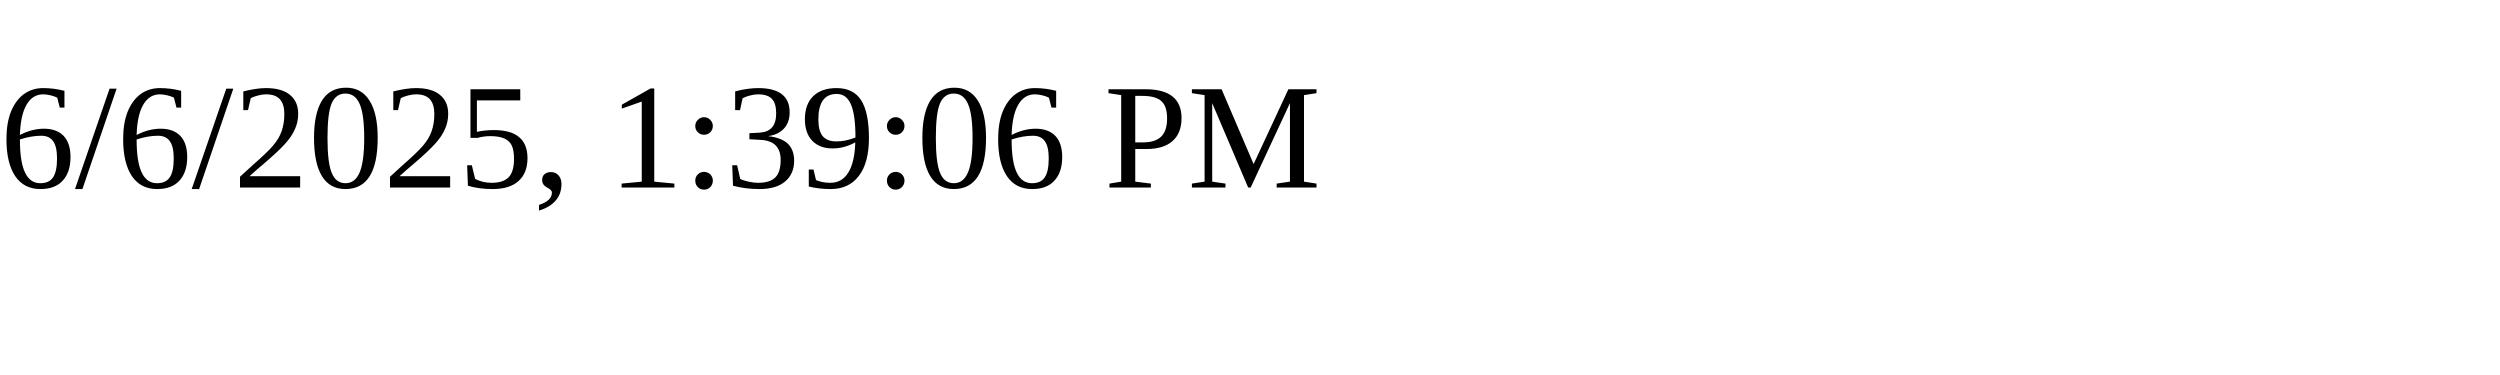
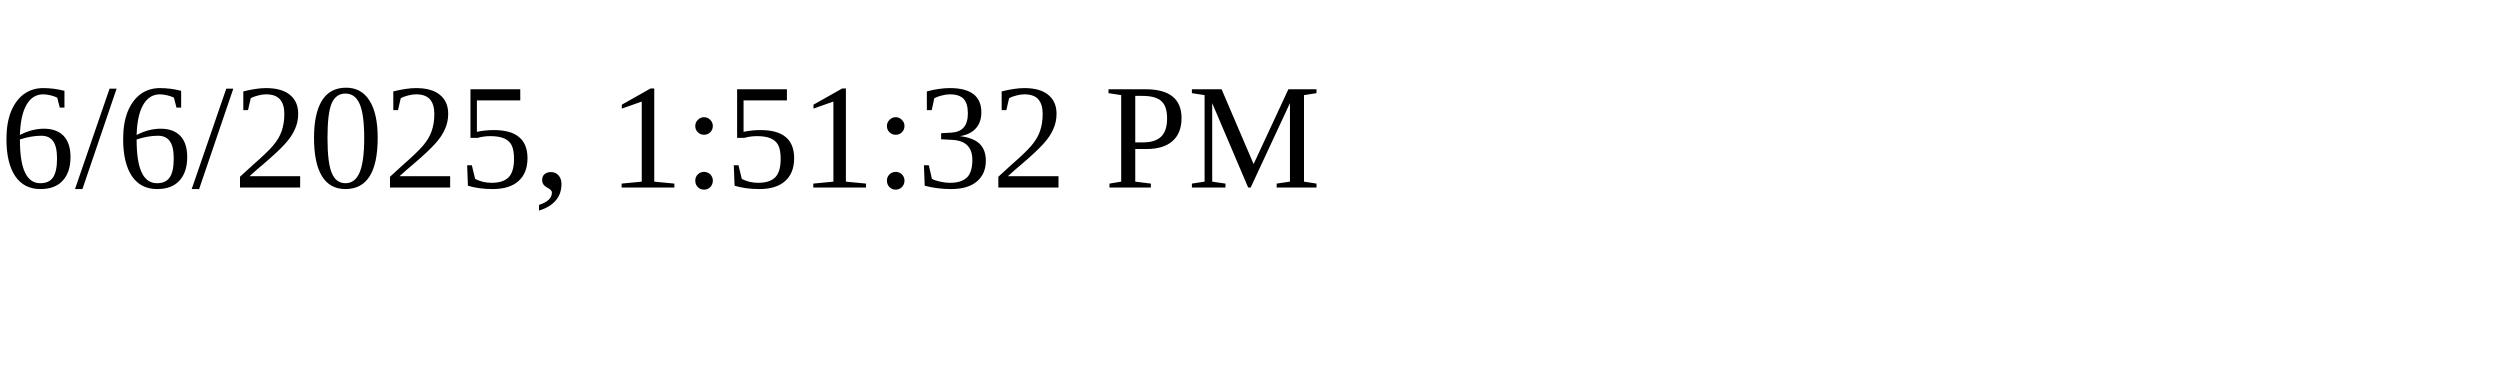
<svg xmlns="http://www.w3.org/2000/svg" height="30" width="200">
-   <text x="0" y="15">6/6/2025, 1:39:06 PM</text>
+   <text x="0" y="15">6/6/2025, 1:51:32 PM</text>
</svg>
